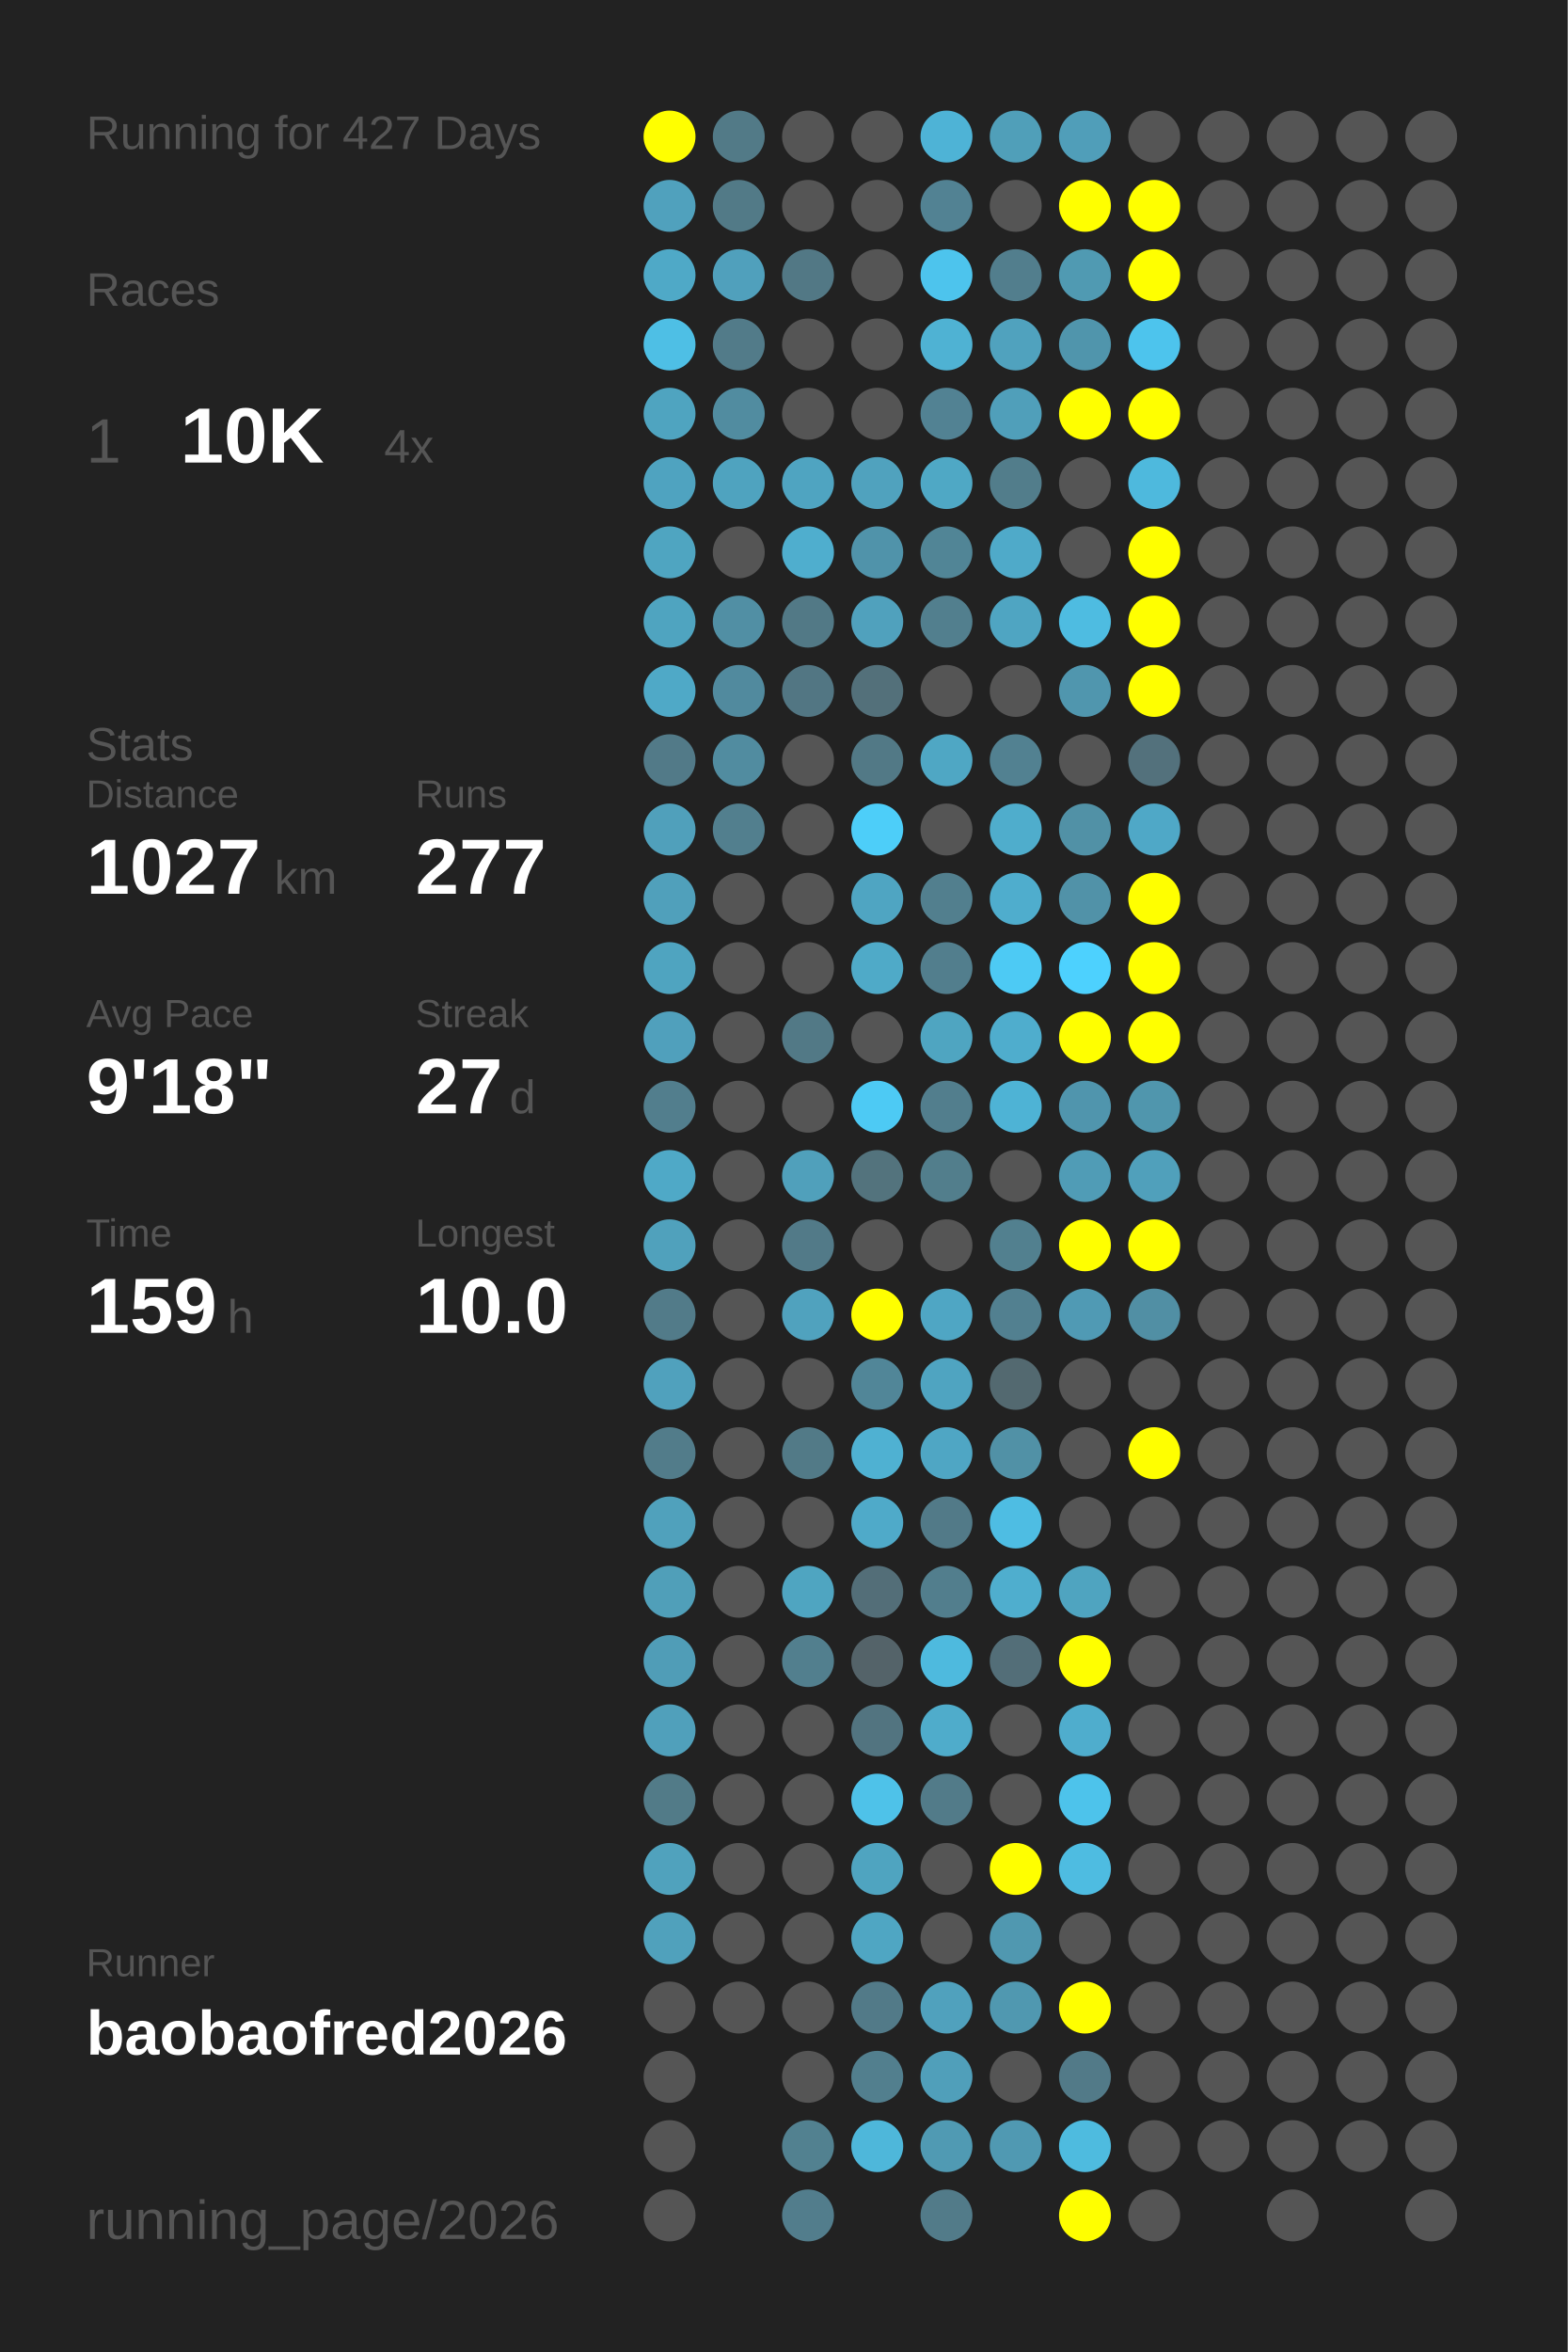
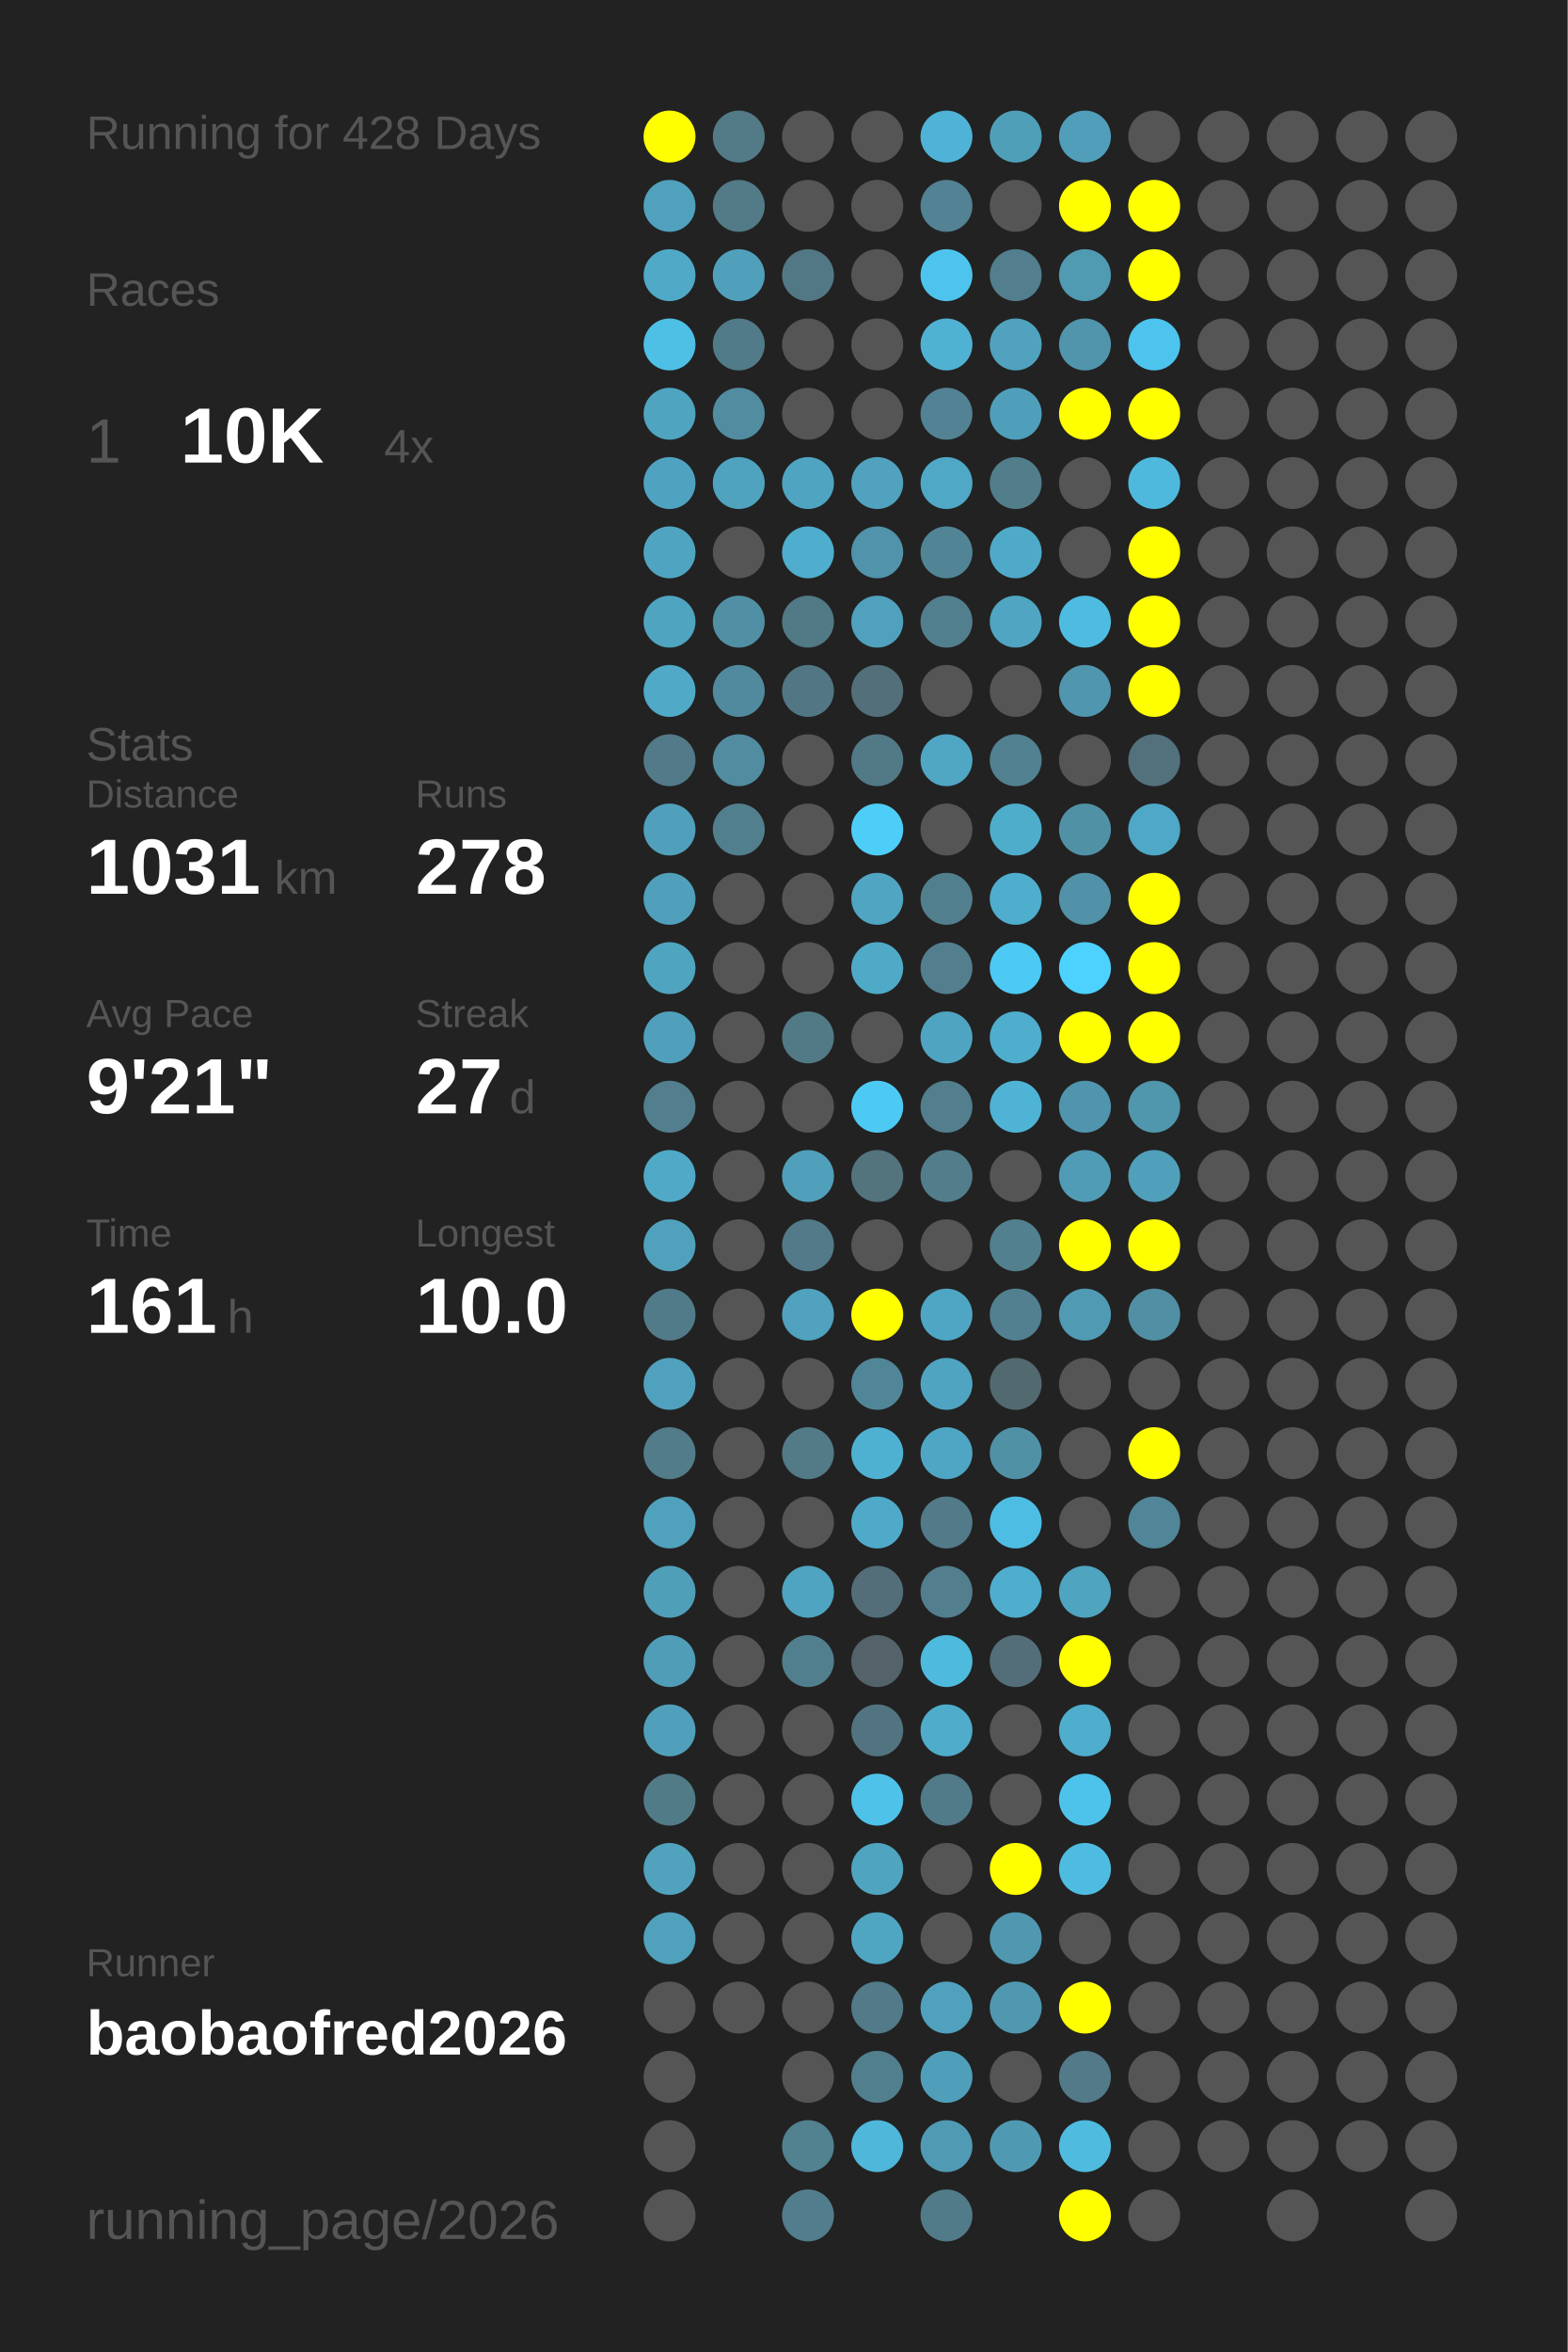
<svg xmlns="http://www.w3.org/2000/svg" baseProfile="full" height="300mm" version="1.1" viewBox="0,0,200,300" width="200mm">
  <defs />
  <rect fill="#222222" height="300" width="200" x="0" y="0" />
-   <text fill="#555555" style="font-size:6px; font-family:Arial;" x="11" y="19">Running for 427 Days</text>
+   <text fill="#555555" style="font-size:6px; font-family:Arial;" x="11" y="19">Running for 428 Days</text>
  <text fill="#555555" style="font-size:6px; font-family:Arial;" x="11" y="39">Races</text>
  <text fill="#555555" style="font-size:8px; font-family:Arial;" x="11" y="59">1</text>
  <text fill="#FFFFFF" style="font-size:10px; font-family:Arial; font-weight:bold;" x="23" y="59">10K</text>
  <text fill="#555555" style="font-size:6px; font-family:Arial;" x="49" y="59">4x</text>
  <text fill="#555555" style="font-size:6px; font-family:Arial;" x="11" y="97">Stats</text>
  <text fill="#555555" style="font-size:5px; font-family:Arial;" x="11" y="103">Distance</text>
-   <text fill="#FFFFFF" style="font-size:10px; font-family:Arial; font-weight:bold;" x="11" y="114">1027</text>
+   <text fill="#FFFFFF" style="font-size:10px; font-family:Arial; font-weight:bold;" x="11" y="114">1031</text>
  <text fill="#555555" style="font-size:6px; font-family:Arial;" x="35" y="114">km</text>
  <text fill="#555555" style="font-size:5px; font-family:Arial;" x="53" y="103">Runs</text>
-   <text fill="#FFFFFF" style="font-size:10px; font-family:Arial; font-weight:bold;" x="53" y="114">277</text>
+   <text fill="#FFFFFF" style="font-size:10px; font-family:Arial; font-weight:bold;" x="53" y="114">278</text>
  <text fill="#555555" style="font-size:5px; font-family:Arial;" x="11" y="131">Avg Pace</text>
-   <text fill="#FFFFFF" style="font-size:10px; font-family:Arial; font-weight:bold;" x="11" y="142">9'18"</text>
+   <text fill="#FFFFFF" style="font-size:10px; font-family:Arial; font-weight:bold;" x="11" y="142">9'21"</text>
  <text fill="#555555" style="font-size:5px; font-family:Arial;" x="53" y="131">Streak</text>
  <text fill="#FFFFFF" style="font-size:10px; font-family:Arial; font-weight:bold;" x="53" y="142">27</text>
  <text fill="#555555" style="font-size:6px; font-family:Arial;" x="65" y="142">d</text>
  <text fill="#555555" style="font-size:5px; font-family:Arial;" x="11" y="159">Time</text>
-   <text fill="#FFFFFF" style="font-size:10px; font-family:Arial; font-weight:bold;" x="11" y="170">159</text>
+   <text fill="#FFFFFF" style="font-size:10px; font-family:Arial; font-weight:bold;" x="11" y="170">161</text>
  <text fill="#555555" style="font-size:6px; font-family:Arial;" x="29" y="170">h</text>
  <text fill="#555555" style="font-size:5px; font-family:Arial;" x="53" y="159">Longest</text>
  <text fill="#FFFFFF" style="font-size:10px; font-family:Arial; font-weight:bold;" x="53" y="170">10.0</text>
  <text fill="#555555" style="font-size:5px; font-family:Arial;" x="11" y="252.065">Runner</text>
  <text fill="#FFFFFF" style="font-size:8px; font-family:Arial; font-weight:bold;" x="11" y="262.065">baobaofred2026</text>
  <text fill="#555555" style="font-size:7px; font-family:Arial;" x="11" y="285.581">running_page/2026</text>
  <circle cx="85.417" cy="17.419" fill="#FFFF00" r="3.312" />
  <circle cx="85.417" cy="26.258" fill="#50a1bd" r="3.312" />
  <circle cx="85.417" cy="35.097" fill="#4fa9c7" r="3.312" />
  <circle cx="85.417" cy="43.935" fill="#4ebfe5" r="3.312" />
  <circle cx="85.417" cy="52.774" fill="#4fa4c0" r="3.312" />
  <circle cx="85.417" cy="61.613" fill="#4fa3c0" r="3.312" />
  <circle cx="85.417" cy="70.452" fill="#4fa5c1" r="3.312" />
  <circle cx="85.417" cy="79.29" fill="#4fa4c0" r="3.312" />
  <circle cx="85.417" cy="88.129" fill="#4fa9c7" r="3.312" />
  <circle cx="85.417" cy="96.968" fill="#527a88" r="3.312" />
  <circle cx="85.417" cy="105.806" fill="#50a0bb" r="3.312" />
  <circle cx="85.417" cy="114.645" fill="#50a0bb" r="3.312" />
  <circle cx="85.417" cy="123.484" fill="#4fa4c0" r="3.312" />
  <circle cx="85.417" cy="132.323" fill="#50a0bc" r="3.312" />
  <circle cx="85.417" cy="141.161" fill="#527e8d" r="3.312" />
  <circle cx="85.417" cy="150" fill="#4fa9c7" r="3.312" />
  <circle cx="85.417" cy="158.839" fill="#50a1bc" r="3.312" />
  <circle cx="85.417" cy="167.677" fill="#527b89" r="3.312" />
  <circle cx="85.417" cy="176.516" fill="#50a1bd" r="3.312" />
  <circle cx="85.417" cy="185.355" fill="#527c8a" r="3.312" />
  <circle cx="85.417" cy="194.194" fill="#50a1bc" r="3.312" />
  <circle cx="85.417" cy="203.032" fill="#509fb9" r="3.312" />
  <circle cx="85.417" cy="211.871" fill="#509db7" r="3.312" />
  <circle cx="85.417" cy="220.71" fill="#50a0bb" r="3.312" />
  <circle cx="85.417" cy="229.548" fill="#527b88" r="3.312" />
  <circle cx="85.417" cy="238.387" fill="#50a2bd" r="3.312" />
  <circle cx="85.417" cy="247.226" fill="#50a1bc" r="3.312" />
  <circle cx="85.417" cy="256.065" fill="#555555" r="3.312" />
  <circle cx="85.417" cy="264.903" fill="#555555" r="3.312" />
  <circle cx="85.417" cy="273.742" fill="#555555" r="3.312" />
  <circle cx="85.417" cy="282.581" fill="#555555" r="3.312" />
  <circle cx="94.25" cy="17.419" fill="#527a87" r="3.312" />
  <circle cx="94.25" cy="26.258" fill="#527a87" r="3.312" />
  <circle cx="94.25" cy="35.097" fill="#50a0bc" r="3.312" />
  <circle cx="94.25" cy="43.935" fill="#527b89" r="3.312" />
  <circle cx="94.25" cy="52.774" fill="#518ca0" r="3.312" />
  <circle cx="94.25" cy="61.613" fill="#4fa3bf" r="3.312" />
  <circle cx="94.25" cy="70.452" fill="#555555" r="3.312" />
  <circle cx="94.25" cy="79.29" fill="#518fa4" r="3.312" />
  <circle cx="94.25" cy="88.129" fill="#518a9e" r="3.312" />
  <circle cx="94.25" cy="96.968" fill="#518ca0" r="3.312" />
  <circle cx="94.25" cy="105.806" fill="#527f8e" r="3.312" />
  <circle cx="94.25" cy="114.645" fill="#555555" r="3.312" />
  <circle cx="94.25" cy="123.484" fill="#555555" r="3.312" />
  <circle cx="94.25" cy="132.323" fill="#555555" r="3.312" />
  <circle cx="94.25" cy="141.161" fill="#555555" r="3.312" />
  <circle cx="94.25" cy="150" fill="#555555" r="3.312" />
  <circle cx="94.25" cy="158.839" fill="#555555" r="3.312" />
  <circle cx="94.25" cy="167.677" fill="#555555" r="3.312" />
  <circle cx="94.25" cy="176.516" fill="#555555" r="3.312" />
  <circle cx="94.25" cy="185.355" fill="#555555" r="3.312" />
  <circle cx="94.25" cy="194.194" fill="#555555" r="3.312" />
  <circle cx="94.25" cy="203.032" fill="#555555" r="3.312" />
  <circle cx="94.25" cy="211.871" fill="#555555" r="3.312" />
  <circle cx="94.25" cy="220.71" fill="#555555" r="3.312" />
  <circle cx="94.25" cy="229.548" fill="#555555" r="3.312" />
  <circle cx="94.25" cy="238.387" fill="#555555" r="3.312" />
  <circle cx="94.25" cy="247.226" fill="#555555" r="3.312" />
  <circle cx="94.25" cy="256.065" fill="#555555" r="3.312" />
  <circle cx="103.083" cy="17.419" fill="#555555" r="3.312" />
  <circle cx="103.083" cy="26.258" fill="#555555" r="3.312" />
  <circle cx="103.083" cy="35.097" fill="#527885" r="3.312" />
  <circle cx="103.083" cy="43.935" fill="#555555" r="3.312" />
  <circle cx="103.083" cy="52.774" fill="#555555" r="3.312" />
  <circle cx="103.083" cy="61.613" fill="#4fa4c1" r="3.312" />
  <circle cx="103.083" cy="70.452" fill="#4faece" r="3.312" />
  <circle cx="103.083" cy="79.29" fill="#527986" r="3.312" />
  <circle cx="103.083" cy="88.129" fill="#527683" r="3.312" />
  <circle cx="103.083" cy="96.968" fill="#555555" r="3.312" />
  <circle cx="103.083" cy="105.806" fill="#555555" r="3.312" />
  <circle cx="103.083" cy="114.645" fill="#555555" r="3.312" />
  <circle cx="103.083" cy="123.484" fill="#555555" r="3.312" />
  <circle cx="103.083" cy="132.323" fill="#527986" r="3.312" />
  <circle cx="103.083" cy="141.161" fill="#555555" r="3.312" />
  <circle cx="103.083" cy="150" fill="#50a0bb" r="3.312" />
  <circle cx="103.083" cy="158.839" fill="#527a88" r="3.312" />
  <circle cx="103.083" cy="167.677" fill="#50a2be" r="3.312" />
  <circle cx="103.083" cy="176.516" fill="#555555" r="3.312" />
  <circle cx="103.083" cy="185.355" fill="#527a87" r="3.312" />
  <circle cx="103.083" cy="194.194" fill="#555555" r="3.312" />
  <circle cx="103.083" cy="203.032" fill="#4fa5c1" r="3.312" />
  <circle cx="103.083" cy="211.871" fill="#527f8e" r="3.312" />
  <circle cx="103.083" cy="220.71" fill="#555555" r="3.312" />
  <circle cx="103.083" cy="229.548" fill="#555555" r="3.312" />
  <circle cx="103.083" cy="238.387" fill="#555555" r="3.312" />
  <circle cx="103.083" cy="247.226" fill="#555555" r="3.312" />
  <circle cx="103.083" cy="256.065" fill="#555555" r="3.312" />
  <circle cx="103.083" cy="264.903" fill="#555555" r="3.312" />
  <circle cx="103.083" cy="273.742" fill="#528190" r="3.312" />
  <circle cx="103.083" cy="282.581" fill="#527d8c" r="3.312" />
  <circle cx="111.917" cy="17.419" fill="#555555" r="3.312" />
  <circle cx="111.917" cy="26.258" fill="#555555" r="3.312" />
  <circle cx="111.917" cy="35.097" fill="#555555" r="3.312" />
  <circle cx="111.917" cy="43.935" fill="#555555" r="3.312" />
  <circle cx="111.917" cy="52.774" fill="#555555" r="3.312" />
  <circle cx="111.917" cy="61.613" fill="#50a2be" r="3.312" />
  <circle cx="111.917" cy="70.452" fill="#5093aa" r="3.312" />
  <circle cx="111.917" cy="79.29" fill="#50a1bd" r="3.312" />
  <circle cx="111.917" cy="88.129" fill="#53707a" r="3.312" />
  <circle cx="111.917" cy="96.968" fill="#527986" r="3.312" />
  <circle cx="111.917" cy="105.806" fill="#4dcef9" r="3.312" />
  <circle cx="111.917" cy="114.645" fill="#4fa5c2" r="3.312" />
  <circle cx="111.917" cy="123.484" fill="#4faac8" r="3.312" />
  <circle cx="111.917" cy="132.323" fill="#555555" r="3.312" />
  <circle cx="111.917" cy="141.161" fill="#4dcaf4" r="3.312" />
  <circle cx="111.917" cy="150" fill="#53737d" r="3.312" />
  <circle cx="111.917" cy="158.839" fill="#555555" r="3.312" />
  <circle cx="111.917" cy="167.677" fill="#FFFF00" r="3.312" />
  <circle cx="111.917" cy="176.516" fill="#518698" r="3.312" />
  <circle cx="111.917" cy="185.355" fill="#4fb1d2" r="3.312" />
  <circle cx="111.917" cy="194.194" fill="#4faac9" r="3.312" />
  <circle cx="111.917" cy="203.032" fill="#536e78" r="3.312" />
  <circle cx="111.917" cy="211.871" fill="#546369" r="3.312" />
  <circle cx="111.917" cy="220.71" fill="#527480" r="3.312" />
  <circle cx="111.917" cy="229.548" fill="#4ec2e9" r="3.312" />
  <circle cx="111.917" cy="238.387" fill="#4fa4c0" r="3.312" />
  <circle cx="111.917" cy="247.226" fill="#4fa6c3" r="3.312" />
  <circle cx="111.917" cy="256.065" fill="#527a88" r="3.312" />
  <circle cx="111.917" cy="264.903" fill="#527f8e" r="3.312" />
  <circle cx="111.917" cy="273.742" fill="#4eb7da" r="3.312" />
  <circle cx="120.75" cy="17.419" fill="#4eb3d6" r="3.312" />
  <circle cx="120.75" cy="26.258" fill="#528293" r="3.312" />
  <circle cx="120.75" cy="35.097" fill="#4dc4ed" r="3.312" />
  <circle cx="120.75" cy="43.935" fill="#4fb2d3" r="3.312" />
  <circle cx="120.75" cy="52.774" fill="#528293" r="3.312" />
  <circle cx="120.75" cy="61.613" fill="#4fa8c5" r="3.312" />
  <circle cx="120.75" cy="70.452" fill="#518596" r="3.312" />
  <circle cx="120.75" cy="79.29" fill="#527f8e" r="3.312" />
  <circle cx="120.75" cy="88.129" fill="#555555" r="3.312" />
  <circle cx="120.75" cy="96.968" fill="#4fa7c4" r="3.312" />
  <circle cx="120.75" cy="105.806" fill="#555555" r="3.312" />
  <circle cx="120.75" cy="114.645" fill="#527f8e" r="3.312" />
  <circle cx="120.75" cy="123.484" fill="#527e8d" r="3.312" />
  <circle cx="120.75" cy="132.323" fill="#4fa5c1" r="3.312" />
  <circle cx="120.75" cy="141.161" fill="#527e8d" r="3.312" />
  <circle cx="120.75" cy="150" fill="#527e8c" r="3.312" />
  <circle cx="120.75" cy="158.839" fill="#555555" r="3.312" />
  <circle cx="120.75" cy="167.677" fill="#4fa6c4" r="3.312" />
  <circle cx="120.75" cy="176.516" fill="#4fa4c1" r="3.312" />
  <circle cx="120.75" cy="185.355" fill="#4fa6c4" r="3.312" />
  <circle cx="120.75" cy="194.194" fill="#527a88" r="3.312" />
  <circle cx="120.75" cy="203.032" fill="#527e8d" r="3.312" />
  <circle cx="120.75" cy="211.871" fill="#4ebade" r="3.312" />
  <circle cx="120.75" cy="220.71" fill="#4faccb" r="3.312" />
  <circle cx="120.75" cy="229.548" fill="#527b89" r="3.312" />
  <circle cx="120.75" cy="238.387" fill="#555555" r="3.312" />
  <circle cx="120.75" cy="247.226" fill="#555555" r="3.312" />
  <circle cx="120.75" cy="256.065" fill="#50a1bd" r="3.312" />
  <circle cx="120.75" cy="264.903" fill="#509fba" r="3.312" />
  <circle cx="120.75" cy="273.742" fill="#509ab3" r="3.312" />
  <circle cx="120.75" cy="282.581" fill="#527b89" r="3.312" />
  <circle cx="129.583" cy="17.419" fill="#509fb9" r="3.312" />
  <circle cx="129.583" cy="26.258" fill="#555555" r="3.312" />
  <circle cx="129.583" cy="35.097" fill="#527e8d" r="3.312" />
  <circle cx="129.583" cy="43.935" fill="#50a2be" r="3.312" />
  <circle cx="129.583" cy="52.774" fill="#509fba" r="3.312" />
  <circle cx="129.583" cy="61.613" fill="#527d8b" r="3.312" />
  <circle cx="129.583" cy="70.452" fill="#4faac9" r="3.312" />
  <circle cx="129.583" cy="79.29" fill="#4fa5c2" r="3.312" />
  <circle cx="129.583" cy="88.129" fill="#555555" r="3.312" />
  <circle cx="129.583" cy="96.968" fill="#528191" r="3.312" />
  <circle cx="129.583" cy="105.806" fill="#4fadcc" r="3.312" />
  <circle cx="129.583" cy="114.645" fill="#4fadcd" r="3.312" />
  <circle cx="129.583" cy="123.484" fill="#4dcaf4" r="3.312" />
  <circle cx="129.583" cy="132.323" fill="#4fadcd" r="3.312" />
  <circle cx="129.583" cy="141.161" fill="#4eb3d5" r="3.312" />
  <circle cx="129.583" cy="150" fill="#555555" r="3.312" />
  <circle cx="129.583" cy="158.839" fill="#52808f" r="3.312" />
  <circle cx="129.583" cy="167.677" fill="#528090" r="3.312" />
  <circle cx="129.583" cy="176.516" fill="#536970" r="3.312" />
  <circle cx="129.583" cy="185.355" fill="#5191a6" r="3.312" />
  <circle cx="129.583" cy="194.194" fill="#4ebde3" r="3.312" />
  <circle cx="129.583" cy="203.032" fill="#4faece" r="3.312" />
  <circle cx="129.583" cy="211.871" fill="#536e78" r="3.312" />
  <circle cx="129.583" cy="220.71" fill="#555555" r="3.312" />
  <circle cx="129.583" cy="229.548" fill="#555555" r="3.312" />
  <circle cx="129.583" cy="238.387" fill="#FFFF00" r="3.312" />
  <circle cx="129.583" cy="247.226" fill="#5098b0" r="3.312" />
  <circle cx="129.583" cy="256.065" fill="#5098b0" r="3.312" />
  <circle cx="129.583" cy="264.903" fill="#555555" r="3.312" />
  <circle cx="129.583" cy="273.742" fill="#5099b2" r="3.312" />
  <circle cx="138.417" cy="17.419" fill="#509eb9" r="3.312" />
  <circle cx="138.417" cy="26.258" fill="#FFFF00" r="3.312" />
  <circle cx="138.417" cy="35.097" fill="#509ab2" r="3.312" />
  <circle cx="138.417" cy="43.935" fill="#5095ac" r="3.312" />
  <circle cx="138.417" cy="52.774" fill="#FFFF00" r="3.312" />
  <circle cx="138.417" cy="61.613" fill="#555555" r="3.312" />
  <circle cx="138.417" cy="70.452" fill="#555555" r="3.312" />
  <circle cx="138.417" cy="79.29" fill="#4ebce1" r="3.312" />
  <circle cx="138.417" cy="88.129" fill="#5096ae" r="3.312" />
  <circle cx="138.417" cy="96.968" fill="#555555" r="3.312" />
  <circle cx="138.417" cy="105.806" fill="#5191a6" r="3.312" />
  <circle cx="138.417" cy="114.645" fill="#5192a8" r="3.312" />
  <circle cx="138.417" cy="123.484" fill="#4dd1fe" r="3.312" />
  <circle cx="138.417" cy="132.323" fill="#FFFF00" r="3.312" />
  <circle cx="138.417" cy="141.161" fill="#5095ad" r="3.312" />
  <circle cx="138.417" cy="150" fill="#509cb6" r="3.312" />
  <circle cx="138.417" cy="158.839" fill="#FFFF00" r="3.312" />
  <circle cx="138.417" cy="167.677" fill="#509ab4" r="3.312" />
  <circle cx="138.417" cy="176.516" fill="#555555" r="3.312" />
  <circle cx="138.417" cy="185.355" fill="#555555" r="3.312" />
  <circle cx="138.417" cy="194.194" fill="#555555" r="3.312" />
  <circle cx="138.417" cy="203.032" fill="#4fa4c0" r="3.312" />
  <circle cx="138.417" cy="211.871" fill="#FFFF00" r="3.312" />
  <circle cx="138.417" cy="220.71" fill="#4fadcd" r="3.312" />
  <circle cx="138.417" cy="229.548" fill="#4dc3eb" r="3.312" />
  <circle cx="138.417" cy="238.387" fill="#4ebce1" r="3.312" />
  <circle cx="138.417" cy="247.226" fill="#555555" r="3.312" />
  <circle cx="138.417" cy="256.065" fill="#FFFF00" r="3.312" />
  <circle cx="138.417" cy="264.903" fill="#527a88" r="3.312" />
  <circle cx="138.417" cy="273.742" fill="#4ebbdf" r="3.312" />
  <circle cx="138.417" cy="282.581" fill="#FFFF00" r="3.312" />
  <circle cx="147.25" cy="17.419" fill="#555555" r="3.312" />
  <circle cx="147.25" cy="26.258" fill="#FFFF00" r="3.312" />
  <circle cx="147.25" cy="35.097" fill="#FFFF00" r="3.312" />
  <circle cx="147.25" cy="43.935" fill="#4dc4ed" r="3.312" />
  <circle cx="147.25" cy="52.774" fill="#FFFF00" r="3.312" />
  <circle cx="147.25" cy="61.613" fill="#4eb9dd" r="3.312" />
  <circle cx="147.25" cy="70.452" fill="#FFFF00" r="3.312" />
  <circle cx="147.25" cy="79.29" fill="#FFFF00" r="3.312" />
  <circle cx="147.25" cy="88.129" fill="#FFFF00" r="3.312" />
  <circle cx="147.25" cy="96.968" fill="#53717c" r="3.312" />
  <circle cx="147.25" cy="105.806" fill="#4fa8c7" r="3.312" />
  <circle cx="147.25" cy="114.645" fill="#FFFF00" r="3.312" />
  <circle cx="147.25" cy="123.484" fill="#FFFF00" r="3.312" />
  <circle cx="147.25" cy="132.323" fill="#FFFF00" r="3.312" />
  <circle cx="147.25" cy="141.161" fill="#5096ad" r="3.312" />
  <circle cx="147.25" cy="150" fill="#50a0bb" r="3.312" />
  <circle cx="147.25" cy="158.839" fill="#FFFF00" r="3.312" />
  <circle cx="147.25" cy="167.677" fill="#518fa4" r="3.312" />
  <circle cx="147.25" cy="176.516" fill="#555555" r="3.312" />
  <circle cx="147.25" cy="185.355" fill="#FFFF00" r="3.312" />
-   <circle cx="147.25" cy="194.194" fill="#555555" r="3.312" />
+   <circle cx="147.25" cy="194.194" fill="#518698" r="3.312" />
  <circle cx="147.25" cy="203.032" fill="#555555" r="3.312" />
  <circle cx="147.25" cy="211.871" fill="#555555" r="3.312" />
  <circle cx="147.25" cy="220.71" fill="#555555" r="3.312" />
  <circle cx="147.25" cy="229.548" fill="#555555" r="3.312" />
  <circle cx="147.25" cy="238.387" fill="#555555" r="3.312" />
  <circle cx="147.25" cy="247.226" fill="#555555" r="3.312" />
  <circle cx="147.25" cy="256.065" fill="#555555" r="3.312" />
  <circle cx="147.25" cy="264.903" fill="#555555" r="3.312" />
  <circle cx="147.25" cy="273.742" fill="#555555" r="3.312" />
  <circle cx="147.25" cy="282.581" fill="#555555" r="3.312" />
  <circle cx="156.083" cy="17.419" fill="#555555" r="3.312" />
  <circle cx="156.083" cy="26.258" fill="#555555" r="3.312" />
  <circle cx="156.083" cy="35.097" fill="#555555" r="3.312" />
  <circle cx="156.083" cy="43.935" fill="#555555" r="3.312" />
  <circle cx="156.083" cy="52.774" fill="#555555" r="3.312" />
  <circle cx="156.083" cy="61.613" fill="#555555" r="3.312" />
  <circle cx="156.083" cy="70.452" fill="#555555" r="3.312" />
  <circle cx="156.083" cy="79.29" fill="#555555" r="3.312" />
  <circle cx="156.083" cy="88.129" fill="#555555" r="3.312" />
  <circle cx="156.083" cy="96.968" fill="#555555" r="3.312" />
  <circle cx="156.083" cy="105.806" fill="#555555" r="3.312" />
  <circle cx="156.083" cy="114.645" fill="#555555" r="3.312" />
  <circle cx="156.083" cy="123.484" fill="#555555" r="3.312" />
  <circle cx="156.083" cy="132.323" fill="#555555" r="3.312" />
  <circle cx="156.083" cy="141.161" fill="#555555" r="3.312" />
  <circle cx="156.083" cy="150" fill="#555555" r="3.312" />
  <circle cx="156.083" cy="158.839" fill="#555555" r="3.312" />
  <circle cx="156.083" cy="167.677" fill="#555555" r="3.312" />
  <circle cx="156.083" cy="176.516" fill="#555555" r="3.312" />
  <circle cx="156.083" cy="185.355" fill="#555555" r="3.312" />
  <circle cx="156.083" cy="194.194" fill="#555555" r="3.312" />
  <circle cx="156.083" cy="203.032" fill="#555555" r="3.312" />
  <circle cx="156.083" cy="211.871" fill="#555555" r="3.312" />
  <circle cx="156.083" cy="220.71" fill="#555555" r="3.312" />
  <circle cx="156.083" cy="229.548" fill="#555555" r="3.312" />
  <circle cx="156.083" cy="238.387" fill="#555555" r="3.312" />
  <circle cx="156.083" cy="247.226" fill="#555555" r="3.312" />
  <circle cx="156.083" cy="256.065" fill="#555555" r="3.312" />
  <circle cx="156.083" cy="264.903" fill="#555555" r="3.312" />
  <circle cx="156.083" cy="273.742" fill="#555555" r="3.312" />
  <circle cx="164.917" cy="17.419" fill="#555555" r="3.312" />
  <circle cx="164.917" cy="26.258" fill="#555555" r="3.312" />
  <circle cx="164.917" cy="35.097" fill="#555555" r="3.312" />
  <circle cx="164.917" cy="43.935" fill="#555555" r="3.312" />
  <circle cx="164.917" cy="52.774" fill="#555555" r="3.312" />
  <circle cx="164.917" cy="61.613" fill="#555555" r="3.312" />
  <circle cx="164.917" cy="70.452" fill="#555555" r="3.312" />
  <circle cx="164.917" cy="79.29" fill="#555555" r="3.312" />
  <circle cx="164.917" cy="88.129" fill="#555555" r="3.312" />
  <circle cx="164.917" cy="96.968" fill="#555555" r="3.312" />
  <circle cx="164.917" cy="105.806" fill="#555555" r="3.312" />
  <circle cx="164.917" cy="114.645" fill="#555555" r="3.312" />
  <circle cx="164.917" cy="123.484" fill="#555555" r="3.312" />
  <circle cx="164.917" cy="132.323" fill="#555555" r="3.312" />
  <circle cx="164.917" cy="141.161" fill="#555555" r="3.312" />
  <circle cx="164.917" cy="150" fill="#555555" r="3.312" />
  <circle cx="164.917" cy="158.839" fill="#555555" r="3.312" />
  <circle cx="164.917" cy="167.677" fill="#555555" r="3.312" />
  <circle cx="164.917" cy="176.516" fill="#555555" r="3.312" />
  <circle cx="164.917" cy="185.355" fill="#555555" r="3.312" />
  <circle cx="164.917" cy="194.194" fill="#555555" r="3.312" />
  <circle cx="164.917" cy="203.032" fill="#555555" r="3.312" />
  <circle cx="164.917" cy="211.871" fill="#555555" r="3.312" />
  <circle cx="164.917" cy="220.71" fill="#555555" r="3.312" />
  <circle cx="164.917" cy="229.548" fill="#555555" r="3.312" />
  <circle cx="164.917" cy="238.387" fill="#555555" r="3.312" />
  <circle cx="164.917" cy="247.226" fill="#555555" r="3.312" />
  <circle cx="164.917" cy="256.065" fill="#555555" r="3.312" />
  <circle cx="164.917" cy="264.903" fill="#555555" r="3.312" />
  <circle cx="164.917" cy="273.742" fill="#555555" r="3.312" />
  <circle cx="164.917" cy="282.581" fill="#555555" r="3.312" />
  <circle cx="173.75" cy="17.419" fill="#555555" r="3.312" />
  <circle cx="173.75" cy="26.258" fill="#555555" r="3.312" />
  <circle cx="173.75" cy="35.097" fill="#555555" r="3.312" />
  <circle cx="173.75" cy="43.935" fill="#555555" r="3.312" />
  <circle cx="173.75" cy="52.774" fill="#555555" r="3.312" />
  <circle cx="173.75" cy="61.613" fill="#555555" r="3.312" />
  <circle cx="173.75" cy="70.452" fill="#555555" r="3.312" />
  <circle cx="173.75" cy="79.29" fill="#555555" r="3.312" />
  <circle cx="173.75" cy="88.129" fill="#555555" r="3.312" />
  <circle cx="173.75" cy="96.968" fill="#555555" r="3.312" />
  <circle cx="173.75" cy="105.806" fill="#555555" r="3.312" />
  <circle cx="173.75" cy="114.645" fill="#555555" r="3.312" />
  <circle cx="173.75" cy="123.484" fill="#555555" r="3.312" />
  <circle cx="173.75" cy="132.323" fill="#555555" r="3.312" />
  <circle cx="173.75" cy="141.161" fill="#555555" r="3.312" />
  <circle cx="173.75" cy="150" fill="#555555" r="3.312" />
  <circle cx="173.75" cy="158.839" fill="#555555" r="3.312" />
  <circle cx="173.75" cy="167.677" fill="#555555" r="3.312" />
  <circle cx="173.75" cy="176.516" fill="#555555" r="3.312" />
  <circle cx="173.75" cy="185.355" fill="#555555" r="3.312" />
  <circle cx="173.75" cy="194.194" fill="#555555" r="3.312" />
  <circle cx="173.75" cy="203.032" fill="#555555" r="3.312" />
  <circle cx="173.75" cy="211.871" fill="#555555" r="3.312" />
  <circle cx="173.75" cy="220.71" fill="#555555" r="3.312" />
  <circle cx="173.75" cy="229.548" fill="#555555" r="3.312" />
  <circle cx="173.75" cy="238.387" fill="#555555" r="3.312" />
  <circle cx="173.75" cy="247.226" fill="#555555" r="3.312" />
  <circle cx="173.75" cy="256.065" fill="#555555" r="3.312" />
  <circle cx="173.75" cy="264.903" fill="#555555" r="3.312" />
  <circle cx="173.75" cy="273.742" fill="#555555" r="3.312" />
  <circle cx="182.583" cy="17.419" fill="#555555" r="3.312" />
  <circle cx="182.583" cy="26.258" fill="#555555" r="3.312" />
  <circle cx="182.583" cy="35.097" fill="#555555" r="3.312" />
  <circle cx="182.583" cy="43.935" fill="#555555" r="3.312" />
  <circle cx="182.583" cy="52.774" fill="#555555" r="3.312" />
  <circle cx="182.583" cy="61.613" fill="#555555" r="3.312" />
  <circle cx="182.583" cy="70.452" fill="#555555" r="3.312" />
  <circle cx="182.583" cy="79.29" fill="#555555" r="3.312" />
  <circle cx="182.583" cy="88.129" fill="#555555" r="3.312" />
  <circle cx="182.583" cy="96.968" fill="#555555" r="3.312" />
  <circle cx="182.583" cy="105.806" fill="#555555" r="3.312" />
  <circle cx="182.583" cy="114.645" fill="#555555" r="3.312" />
  <circle cx="182.583" cy="123.484" fill="#555555" r="3.312" />
  <circle cx="182.583" cy="132.323" fill="#555555" r="3.312" />
  <circle cx="182.583" cy="141.161" fill="#555555" r="3.312" />
  <circle cx="182.583" cy="150" fill="#555555" r="3.312" />
  <circle cx="182.583" cy="158.839" fill="#555555" r="3.312" />
  <circle cx="182.583" cy="167.677" fill="#555555" r="3.312" />
  <circle cx="182.583" cy="176.516" fill="#555555" r="3.312" />
  <circle cx="182.583" cy="185.355" fill="#555555" r="3.312" />
  <circle cx="182.583" cy="194.194" fill="#555555" r="3.312" />
  <circle cx="182.583" cy="203.032" fill="#555555" r="3.312" />
  <circle cx="182.583" cy="211.871" fill="#555555" r="3.312" />
  <circle cx="182.583" cy="220.71" fill="#555555" r="3.312" />
  <circle cx="182.583" cy="229.548" fill="#555555" r="3.312" />
  <circle cx="182.583" cy="238.387" fill="#555555" r="3.312" />
  <circle cx="182.583" cy="247.226" fill="#555555" r="3.312" />
  <circle cx="182.583" cy="256.065" fill="#555555" r="3.312" />
  <circle cx="182.583" cy="264.903" fill="#555555" r="3.312" />
  <circle cx="182.583" cy="273.742" fill="#555555" r="3.312" />
  <circle cx="182.583" cy="282.581" fill="#555555" r="3.312" />
</svg>
